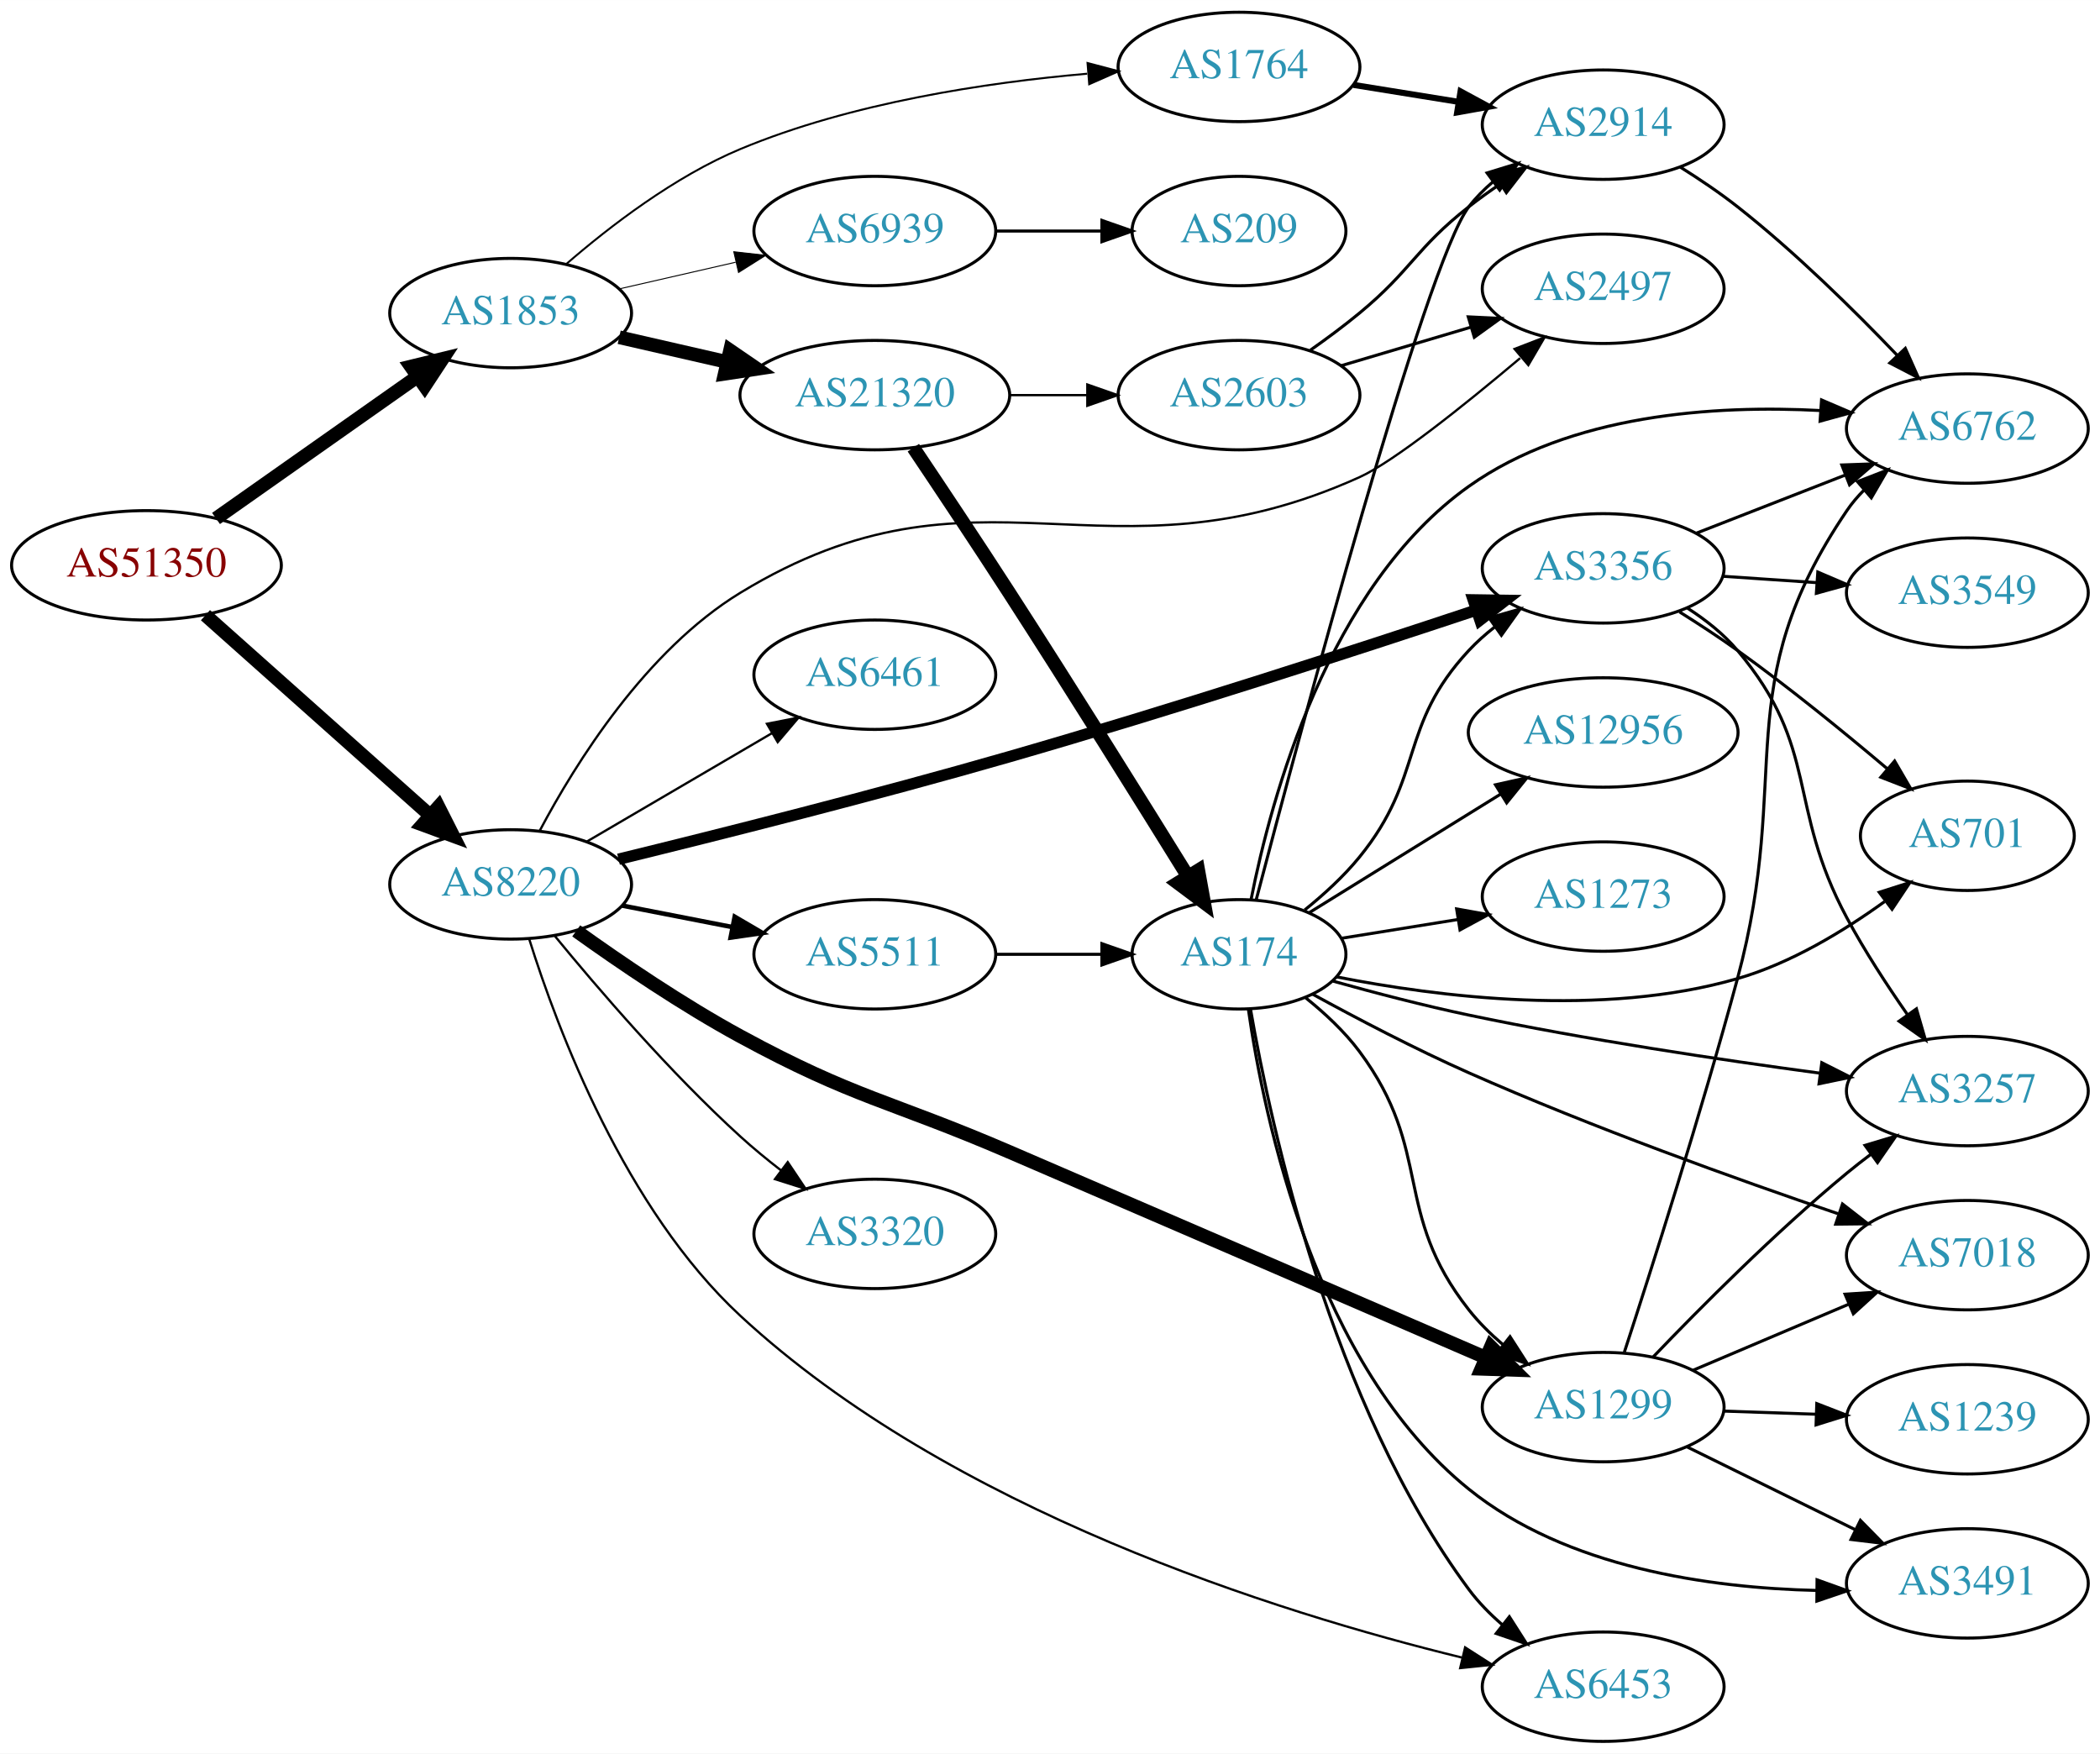
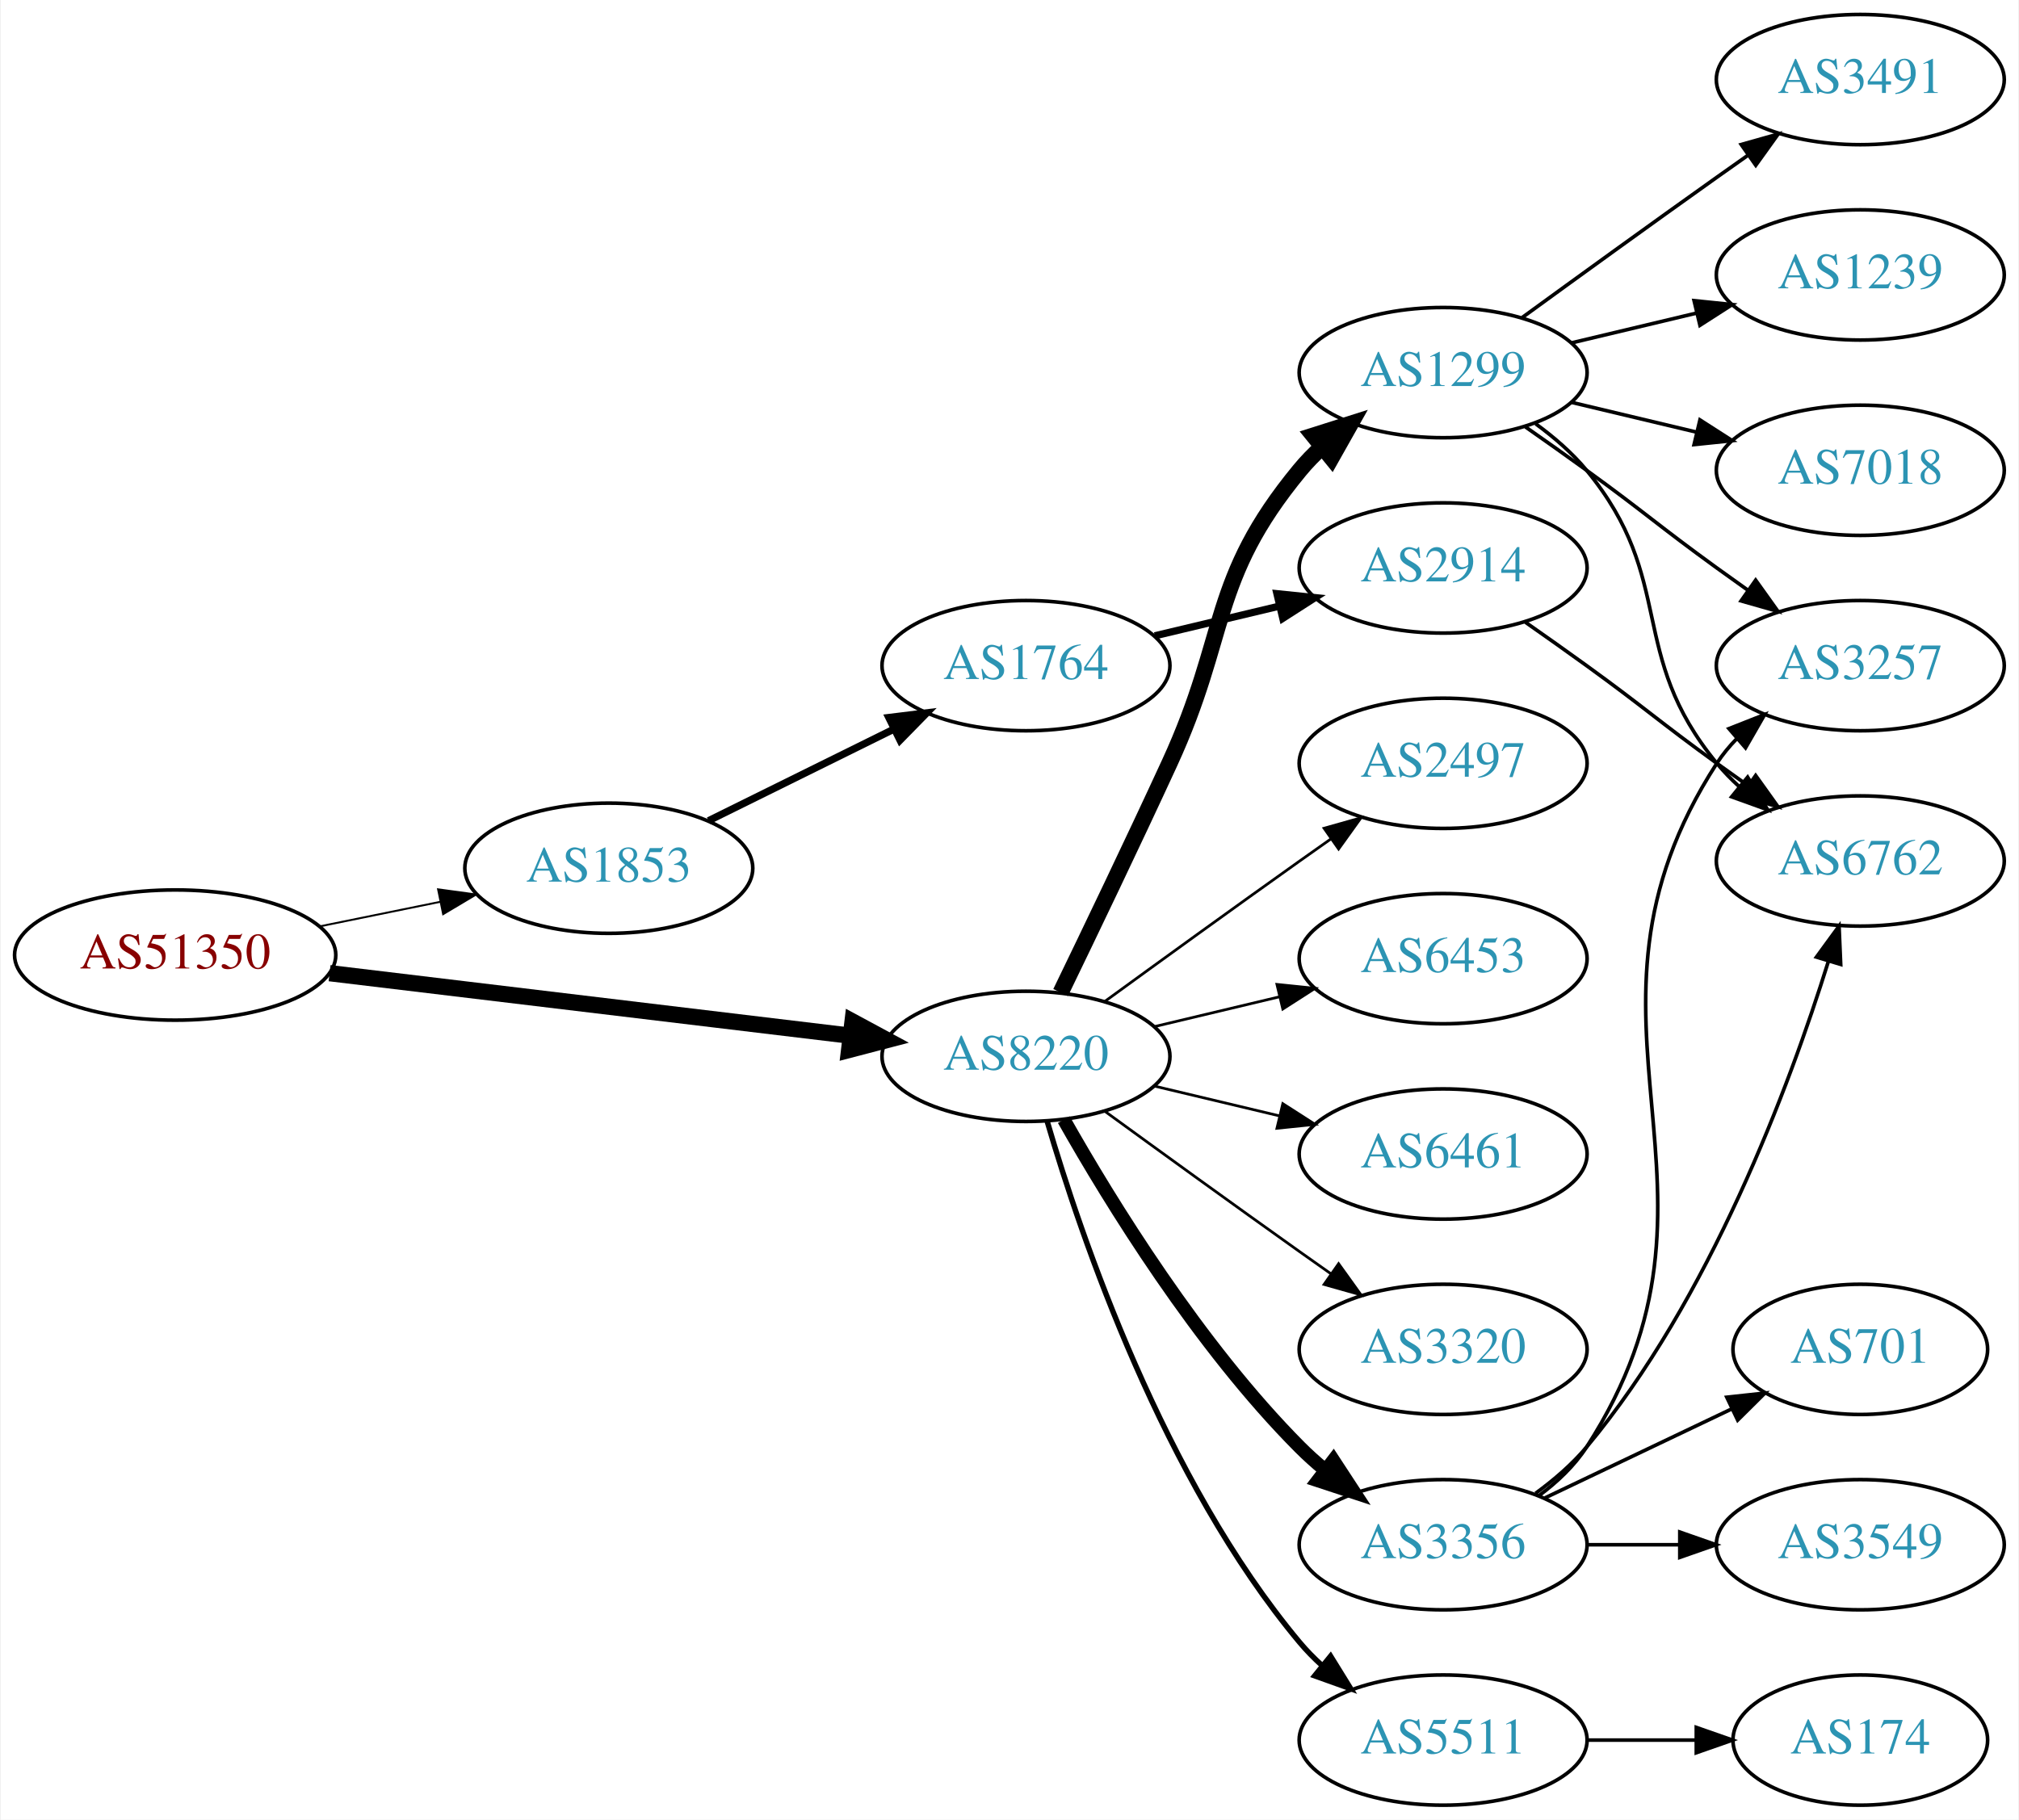
- <svg xmlns="http://www.w3.org/2000/svg" xmlns:xlink="http://www.w3.org/1999/xlink" width="691pt" height="577pt" viewBox="0.00 0.00 691.06 577.00">
-   <g id="graph0" class="graph" transform="scale(1 1) rotate(0) translate(4 573)">
-     <polygon fill="white" stroke="none" points="-4,4 -4,-573 687.055,-573 687.055,4 -4,4" />
+ <svg xmlns="http://www.w3.org/2000/svg" xmlns:xlink="http://www.w3.org/1999/xlink" width="558pt" height="503pt" viewBox="0.00 0.00 557.56 503.00">
+   <g id="graph0" class="graph" transform="scale(1 1) rotate(0) translate(4 499)">
+     <polygon fill="white" stroke="none" points="-4,4 -4,-499 553.564,-499 553.564,4 -4,4" />
    <g id="node1" class="node">
      <g id="a_node1">
        <a xlink:href="/asn/51350" xlink:title="AS51350 ~ Fachhochschule Technikum Wien [AT]">
-           <ellipse fill="#ffffff" stroke="black" cx="44.196" cy="-387" rx="44.393" ry="18" />
-           <text text-anchor="middle" x="44.196" y="-383.3" font-family="Times,serif" font-size="14.00" fill="#880000">AS51350</text>
+           <ellipse fill="#ffffff" stroke="black" cx="44.196" cy="-235" rx="44.393" ry="18" />
+           <text text-anchor="middle" x="44.196" y="-231.3" font-family="Times,serif" font-size="14.00" fill="#880000">AS51350</text>
        </a>
      </g>
    </g>
    <g id="node2" class="node">
      <g id="a_node2">
        <a xlink:href="/asn/1853" xlink:title="AS1853 ~ ACOnet Backbone [AT]">
-           <ellipse fill="#ffffff" stroke="black" cx="164.039" cy="-470" rx="39.794" ry="18" />
-           <text text-anchor="middle" x="164.039" y="-466.3" font-family="Times,serif" font-size="14.00" fill="#2c94b3">AS1853</text>
+           <ellipse fill="#ffffff" stroke="black" cx="164.039" cy="-259" rx="39.794" ry="18" />
+           <text text-anchor="middle" x="164.039" y="-255.3" font-family="Times,serif" font-size="14.00" fill="#2c94b3">AS1853</text>
        </a>
      </g>
    </g>
    <g id="edge1" class="edge">
-       <path fill="none" stroke="black" stroke-width="4.5" d="M67.085,-402.417C85.722,-415.544 112.672,-434.525 133.269,-449.032" />
-       <polygon fill="black" stroke="black" stroke-width="4.5" points="131.221,-452.406 141.664,-454.945 135.756,-445.968 131.221,-452.406" />
+       <path fill="none" stroke="black" stroke-width="0.529" d="M84.109,-242.925C94.785,-245.099 106.456,-247.476 117.47,-249.719" />
+       <polygon fill="black" stroke="black" stroke-width="0.529" points="116.855,-253.166 127.352,-251.732 118.252,-246.307 116.855,-253.166" />
    </g>
    <g id="node3" class="node">
      <g id="a_node3">
        <a xlink:href="/asn/8220" xlink:title="AS8220 ~ COLT [GB]">
-           <ellipse fill="#ffffff" stroke="black" cx="164.039" cy="-282" rx="39.794" ry="18" />
-           <text text-anchor="middle" x="164.039" y="-278.3" font-family="Times,serif" font-size="14.00" fill="#2c94b3">AS8220</text>
+           <ellipse fill="#ffffff" stroke="black" cx="279.332" cy="-207" rx="39.794" ry="18" />
+           <text text-anchor="middle" x="279.332" y="-203.3" font-family="Times,serif" font-size="14.00" fill="#2c94b3">AS8220</text>
        </a>
      </g>
    </g>
    <g id="edge2" class="edge">
-       <path fill="none" stroke="black" stroke-width="4.5" d="M63.609,-370.594C83.442,-352.923 115.142,-324.677 137.405,-304.84" />
-       <polygon fill="black" stroke="black" stroke-width="4.5" points="140.294,-307.54 145.141,-297.947 135.055,-301.66 140.294,-307.54" />
+       <path fill="none" stroke="black" stroke-width="4.5" d="M86.876,-229.994C127.289,-225.141 188.527,-217.786 230.812,-212.707" />
+       <polygon fill="black" stroke="black" stroke-width="4.5" points="231.403,-216.602 240.862,-211.5 230.464,-208.783 231.403,-216.602" />
    </g>
    <g id="node4" class="node">
      <g id="a_node4">
        <a xlink:href="/asn/1764" xlink:title="AS1764 ~ NEXTLAYER-AS [AT]">
-           <ellipse fill="#ffffff" stroke="black" cx="403.724" cy="-551" rx="39.794" ry="18" />
-           <text text-anchor="middle" x="403.724" y="-547.3" font-family="Times,serif" font-size="14.00" fill="#2c94b3">AS1764</text>
+           <ellipse fill="#ffffff" stroke="black" cx="279.332" cy="-315" rx="39.794" ry="18" />
+           <text text-anchor="middle" x="279.332" y="-311.3" font-family="Times,serif" font-size="14.00" fill="#2c94b3">AS1764</text>
        </a>
      </g>
    </g>
    <g id="edge3" class="edge">
-       <path fill="none" stroke="black" stroke-width="0.643" d="M182.311,-486.109C196.593,-498.486 217.985,-514.948 239.685,-524 276.123,-539.199 320.496,-545.86 353.745,-548.77" />
-       <polygon fill="black" stroke="black" stroke-width="0.643" points="353.881,-552.291 364.125,-549.589 354.431,-545.313 353.881,-552.291" />
+       <path fill="none" stroke="black" stroke-width="2" d="M191.601,-272.13C206.8,-279.642 226.069,-289.167 242.583,-297.33" />
+       <polygon fill="black" stroke="black" stroke-width="2" points="241.42,-300.659 251.936,-301.953 244.522,-294.384 241.42,-300.659" />
+     </g>
+     <g id="node7" class="node">
+       <g id="a_node7">
+         <a xlink:href="/asn/3356" xlink:title="AS3356 ~ Level 3 Parent, LLC [US]">
+           <ellipse fill="#ffffff" stroke="black" cx="394.625" cy="-72" rx="39.794" ry="18" />
+           <text text-anchor="middle" x="394.625" y="-68.3" font-family="Times,serif" font-size="14.00" fill="#2c94b3">AS3356</text>
+         </a>
+       </g>
+     </g>
+     <g id="edge6" class="edge">
+       <path fill="none" stroke="black" stroke-width="3.75" d="M289.791,-189.51C302.573,-166.904 327.005,-127.114 354.978,-99 357.089,-96.879 359.385,-94.812 361.77,-92.829" />
+       <polygon fill="black" stroke="black" stroke-width="3.75" points="364.286,-95.31 370.086,-86.444 360.023,-89.758 364.286,-95.31" />
+     </g>
+     <g id="node8" class="node">
+       <g id="a_node8">
+         <a xlink:href="/asn/5511" xlink:title="AS5511 ~ Orange S.A. [FR]">
+           <ellipse fill="#ffffff" stroke="black" cx="394.625" cy="-18" rx="39.794" ry="18" />
+           <text text-anchor="middle" x="394.625" y="-14.3" font-family="Times,serif" font-size="14.00" fill="#2c94b3">AS5511</text>
+         </a>
+       </g>
+     </g>
+     <g id="edge7" class="edge">
+       <path fill="none" stroke="black" stroke-width="1.5" d="M285.206,-188.998C294.52,-157.156 317.336,-90.019 354.978,-45 356.848,-42.763 358.947,-40.626 361.173,-38.604" />
+       <polygon fill="black" stroke="black" stroke-width="1.5" points="363.52,-41.208 369.092,-32.196 359.116,-35.766 363.52,-41.208" />
+     </g>
+     <g id="node9" class="node">
+       <g id="a_node9">
+         <a xlink:href="/asn/1299" xlink:title="AS1299 ~ Telia Carrier [EU]">
+           <ellipse fill="#ffffff" stroke="black" cx="394.625" cy="-396" rx="39.794" ry="18" />
+           <text text-anchor="middle" x="394.625" y="-392.3" font-family="Times,serif" font-size="14.00" fill="#2c94b3">AS1299</text>
+         </a>
+       </g>
+     </g>
+     <g id="edge8" class="edge">
+       <path fill="none" stroke="black" stroke-width="4.5" d="M288.913,-224.633C296.837,-240.998 308.873,-266.065 318.978,-288 335.462,-323.781 329.913,-338.606 354.978,-369 356.833,-371.25 358.92,-373.396 361.139,-375.424" />
+       <polygon fill="black" stroke="black" stroke-width="4.5" points="358.799,-378.596 369.044,-381.844 363.764,-372.483 358.799,-378.596" />
+     </g>
+     <g id="node10" class="node">
+       <g id="a_node10">
+         <a xlink:href="/asn/2497" xlink:title="AS2497 ~ Internet Initiative Japan Inc. [JP]">
+           <ellipse fill="#ffffff" stroke="black" cx="394.625" cy="-288" rx="39.794" ry="18" />
+           <text text-anchor="middle" x="394.625" y="-284.3" font-family="Times,serif" font-size="14.00" fill="#2c94b3">AS2497</text>
+         </a>
+       </g>
+     </g>
+     <g id="edge9" class="edge">
+       <path fill="none" stroke="black" stroke-width="0.75" d="M301.18,-222.222C316.114,-233.091 336.727,-248.025 354.978,-261 357.799,-263.005 360.742,-265.085 363.69,-267.159" />
+       <polygon fill="black" stroke="black" stroke-width="0.75" points="361.717,-270.05 371.914,-272.926 365.736,-264.319 361.717,-270.05" />
+     </g>
+     <g id="node11" class="node">
+       <g id="a_node11">
+         <a xlink:href="/asn/6453" xlink:title="AS6453 ~ TATA COMMUNICATIONS (AMERICA) INC [US]">
+           <ellipse fill="#ffffff" stroke="black" cx="394.625" cy="-234" rx="39.794" ry="18" />
+           <text text-anchor="middle" x="394.625" y="-230.3" font-family="Times,serif" font-size="14.00" fill="#2c94b3">AS6453</text>
+         </a>
+       </g>
+     </g>
+     <g id="edge10" class="edge">
+       <path fill="none" stroke="black" stroke-width="0.75" d="M314.939,-215.248C325.81,-217.838 337.964,-220.735 349.407,-223.462" />
+       <polygon fill="black" stroke="black" stroke-width="0.75" points="348.69,-226.889 359.229,-225.803 350.313,-220.08 348.69,-226.889" />
+     </g>
+     <g id="node12" class="node">
+       <g id="a_node12">
+         <a xlink:href="/asn/6461" xlink:title="AS6461 ~ Zayo Bandwidth [US]">
+           <ellipse fill="#ffffff" stroke="black" cx="394.625" cy="-180" rx="39.794" ry="18" />
+           <text text-anchor="middle" x="394.625" y="-176.3" font-family="Times,serif" font-size="14.00" fill="#2c94b3">AS6461</text>
+         </a>
+       </g>
+     </g>
+     <g id="edge11" class="edge">
+       <path fill="none" stroke="black" stroke-width="0.75" d="M314.939,-198.752C325.81,-196.162 337.964,-193.265 349.407,-190.538" />
+       <polygon fill="black" stroke="black" stroke-width="0.75" points="350.313,-193.92 359.229,-188.197 348.69,-187.111 350.313,-193.92" />
+     </g>
+     <g id="node13" class="node">
+       <g id="a_node13">
+         <a xlink:href="/asn/3320" xlink:title="AS3320 ~ DTAG [DE]">
+           <ellipse fill="#ffffff" stroke="black" cx="394.625" cy="-126" rx="39.794" ry="18" />
+           <text text-anchor="middle" x="394.625" y="-122.3" font-family="Times,serif" font-size="14.00" fill="#2c94b3">AS3320</text>
+         </a>
+       </g>
+     </g>
+     <g id="edge12" class="edge">
+       <path fill="none" stroke="black" stroke-width="0.75" d="M301.18,-191.778C316.114,-180.909 336.727,-165.975 354.978,-153 357.799,-150.995 360.742,-148.915 363.69,-146.841" />
+       <polygon fill="black" stroke="black" stroke-width="0.75" points="365.736,-149.681 371.914,-141.074 361.717,-143.95 365.736,-149.681" />
    </g>
    <g id="node5" class="node">
      <g id="a_node5">
-         <a xlink:href="/asn/21320" xlink:title="AS21320 ~ GEANT Vereniging [EU]">
-           <ellipse fill="#ffffff" stroke="black" cx="283.881" cy="-443" rx="44.393" ry="18" />
-           <text text-anchor="middle" x="283.881" y="-439.3" font-family="Times,serif" font-size="14.00" fill="#2c94b3">AS21320</text>
+         <a xlink:href="/asn/2914" xlink:title="AS2914 ~ NTT America, Inc. [US]">
+           <ellipse fill="#ffffff" stroke="black" cx="394.625" cy="-342" rx="39.794" ry="18" />
+           <text text-anchor="middle" x="394.625" y="-338.3" font-family="Times,serif" font-size="14.00" fill="#2c94b3">AS2914</text>
        </a>
      </g>
    </g>
    <g id="edge4" class="edge">
-       <path fill="none" stroke="black" stroke-width="4.5" d="M199.758,-462.045C210.896,-459.493 223.432,-456.621 235.325,-453.896" />
-       <polygon fill="black" stroke="black" stroke-width="4.5" points="236.251,-457.724 245.119,-451.652 234.492,-450.047 236.251,-457.724" />
+       <path fill="none" stroke="black" stroke-width="2" d="M314.939,-323.248C325.81,-325.838 337.964,-328.735 349.407,-331.462" />
+       <polygon fill="black" stroke="black" stroke-width="2" points="348.69,-334.889 359.229,-333.803 350.313,-328.08 348.69,-334.889" />
    </g>
    <g id="node6" class="node">
      <g id="a_node6">
-         <a xlink:href="/asn/6939" xlink:title="AS6939 ~ Hurricane Electric LLC [US]">
-           <ellipse fill="#ffffff" stroke="black" cx="283.881" cy="-497" rx="39.794" ry="18" />
-           <text text-anchor="middle" x="283.881" y="-493.3" font-family="Times,serif" font-size="14.00" fill="#2c94b3">AS6939</text>
+         <a xlink:href="/asn/6762" xlink:title="AS6762 ~ TELECOM ITALIA SPARKLE S.p.A. [IT]">
+           <ellipse fill="#ffffff" stroke="black" cx="509.918" cy="-261" rx="39.794" ry="18" />
+           <text text-anchor="middle" x="509.918" y="-257.3" font-family="Times,serif" font-size="14.00" fill="#2c94b3">AS6762</text>
        </a>
      </g>
    </g>
    <g id="edge5" class="edge">
-       <path fill="none" stroke="black" stroke-width="0.321" d="M199.758,-477.955C211.758,-480.704 225.379,-483.825 238.071,-486.733" />
-       <polygon fill="black" stroke="black" stroke-width="0.321" points="237.474,-490.187 248.003,-489.009 239.037,-483.364 237.474,-490.187" />
-     </g>
-     <g id="node9" class="node">
-       <g id="a_node9">
-         <a xlink:href="/asn/5511" xlink:title="AS5511 ~ Orange S.A. [FR]">
-           <ellipse fill="#ffffff" stroke="black" cx="283.881" cy="-259" rx="39.794" ry="18" />
-           <text text-anchor="middle" x="283.881" y="-255.3" font-family="Times,serif" font-size="14.00" fill="#2c94b3">AS5511</text>
-         </a>
-       </g>
-     </g>
-     <g id="edge8" class="edge">
-       <path fill="none" stroke="black" stroke-width="1.5" d="M200.715,-275.037C212.147,-272.806 224.968,-270.303 237.022,-267.951" />
-       <polygon fill="black" stroke="black" stroke-width="1.5" points="237.775,-271.37 246.919,-266.019 236.434,-264.499 237.775,-271.37" />
-     </g>
-     <g id="node10" class="node">
-       <g id="a_node10">
-         <a xlink:href="/asn/1299" xlink:title="AS1299 ~ Telia Carrier [EU]">
-           <ellipse fill="#ffffff" stroke="black" cx="523.566" cy="-110" rx="39.794" ry="18" />
-           <text text-anchor="middle" x="523.566" y="-106.3" font-family="Times,serif" font-size="14.00" fill="#2c94b3">AS1299</text>
-         </a>
-       </g>
-     </g>
-     <g id="edge9" class="edge">
-       <path fill="none" stroke="black" stroke-width="4.5" d="M185.627,-266.706C200.268,-256.209 220.638,-242.358 239.685,-232 277.251,-211.57 288.806,-210.922 328.077,-194 382.57,-170.519 445.62,-143.273 484.801,-126.333" />
-       <polygon fill="black" stroke="black" stroke-width="4.5" points="486.612,-129.84 494.228,-122.257 483.487,-122.612 486.612,-129.84" />
-     </g>
-     <g id="node11" class="node">
-       <g id="a_node11">
-         <a xlink:href="/asn/6461" xlink:title="AS6461 ~ Zayo Bandwidth [US]">
-           <ellipse fill="#ffffff" stroke="black" cx="283.881" cy="-351" rx="39.794" ry="18" />
-           <text text-anchor="middle" x="283.881" y="-347.3" font-family="Times,serif" font-size="14.00" fill="#2c94b3">AS6461</text>
-         </a>
-       </g>
-     </g>
-     <g id="edge10" class="edge">
-       <path fill="none" stroke="black" stroke-width="0.75" d="M189.17,-296.13C206.726,-306.409 230.7,-320.447 250.005,-331.75" />
-       <polygon fill="black" stroke="black" stroke-width="0.75" points="248.384,-334.857 258.782,-336.889 251.921,-328.816 248.384,-334.857" />
-     </g>
-     <g id="node12" class="node">
-       <g id="a_node12">
-         <a xlink:href="/asn/3356" xlink:title="AS3356 ~ Level 3 Parent, LLC [US]">
-           <ellipse fill="#ffffff" stroke="black" cx="523.566" cy="-386" rx="39.794" ry="18" />
-           <text text-anchor="middle" x="523.566" y="-382.3" font-family="Times,serif" font-size="14.00" fill="#2c94b3">AS3356</text>
-         </a>
-       </g>
-     </g>
-     <g id="edge11" class="edge">
-       <path fill="none" stroke="black" stroke-width="3.75" d="M199.543,-290.288C232.649,-298.382 283.979,-311.302 328.077,-324 381.493,-339.381 442.462,-359.188 481.678,-372.224" />
-       <polygon fill="black" stroke="black" stroke-width="3.75" points="480.811,-375.625 491.405,-375.467 483.025,-368.984 480.811,-375.625" />
-     </g>
-     <g id="node13" class="node">
-       <g id="a_node13">
-         <a xlink:href="/asn/6453" xlink:title="AS6453 ~ TATA COMMUNICATIONS (AMERICA) INC [US]">
-           <ellipse fill="#ffffff" stroke="black" cx="523.566" cy="-18" rx="39.794" ry="18" />
-           <text text-anchor="middle" x="523.566" y="-14.3" font-family="Times,serif" font-size="14.00" fill="#2c94b3">AS6453</text>
-         </a>
-       </g>
-     </g>
-     <g id="edge12" class="edge">
-       <path fill="none" stroke="black" stroke-width="0.75" d="M170.204,-263.85C179.493,-234.209 201.675,-175.197 239.685,-140 308.685,-76.106 416.347,-42.429 477.014,-27.602" />
-       <polygon fill="black" stroke="black" stroke-width="0.75" points="478.134,-30.933 487.054,-25.216 476.516,-24.123 478.134,-30.933" />
+       <path fill="none" stroke="black" d="M417.382,-326.991C422.916,-323.121 428.835,-318.936 434.271,-315 450.471,-303.271 454.071,-299.729 470.271,-288 473.074,-285.971 476.005,-283.875 478.946,-281.79" />
+       <polygon fill="black" stroke="black" points="480.997,-284.627 487.16,-276.009 476.968,-278.903 480.997,-284.627" />
+     </g>
+     <g id="edge21" class="edge">
+       <path fill="none" stroke="black" d="M420.157,-86.196C425.254,-89.91 430.281,-94.228 434.271,-99 468.384,-139.799 490.321,-198.763 501.067,-233.159" />
+       <polygon fill="black" stroke="black" points="497.798,-234.44 504.043,-242.998 504.498,-232.413 497.798,-234.44" />
    </g>
    <g id="node14" class="node">
      <g id="a_node14">
-         <a xlink:href="/asn/2497" xlink:title="AS2497 ~ Internet Initiative Japan Inc. [JP]">
-           <ellipse fill="#ffffff" stroke="black" cx="523.566" cy="-478" rx="39.794" ry="18" />
-           <text text-anchor="middle" x="523.566" y="-474.3" font-family="Times,serif" font-size="14.00" fill="#2c94b3">AS2497</text>
-         </a>
-       </g>
+         <a xlink:href="/asn/3257" xlink:title="AS3257 ~ GTT [DE]">
+           <ellipse fill="#ffffff" stroke="black" cx="509.918" cy="-315" rx="39.794" ry="18" />
+           <text text-anchor="middle" x="509.918" y="-311.3" font-family="Times,serif" font-size="14.00" fill="#2c94b3">AS3257</text>
+         </a>
+       </g>
+     </g>
+     <g id="edge19" class="edge">
+       <path fill="none" stroke="black" d="M421.061,-85.53C426.111,-89.278 430.89,-93.779 434.271,-99 480.746,-170.778 423.796,-216.222 470.271,-288 471.856,-290.448 473.748,-292.737 475.831,-294.864" />
+       <polygon fill="black" stroke="black" points="473.625,-297.584 483.481,-301.47 478.2,-292.285 473.625,-297.584" />
+     </g>
+     <g id="node18" class="node">
+       <g id="a_node18">
+         <a xlink:href="/asn/701" xlink:title="AS701 ~ UUNET [US]">
+           <ellipse fill="#ffffff" stroke="black" cx="509.918" cy="-126" rx="35.194" ry="18" />
+           <text text-anchor="middle" x="509.918" y="-122.3" font-family="Times,serif" font-size="14.00" fill="#2c94b3">AS701</text>
+         </a>
+       </g>
+     </g>
+     <g id="edge18" class="edge">
+       <path fill="none" stroke="black" d="M422.761,-84.934C438.193,-92.29 457.678,-101.577 474.213,-109.459" />
+       <polygon fill="black" stroke="black" points="473.022,-112.768 483.555,-113.911 476.034,-106.449 473.022,-112.768" />
+     </g>
+     <g id="node19" class="node">
+       <g id="a_node19">
+         <a xlink:href="/asn/3549" xlink:title="AS3549 ~ Level 3 Parent, LLC [US]">
+           <ellipse fill="#ffffff" stroke="black" cx="509.918" cy="-72" rx="39.794" ry="18" />
+           <text text-anchor="middle" x="509.918" y="-68.3" font-family="Times,serif" font-size="14.00" fill="#2c94b3">AS3549</text>
+         </a>
+       </g>
+     </g>
+     <g id="edge20" class="edge">
+       <path fill="none" stroke="black" d="M434.297,-72C442.5,-72 451.264,-72 459.796,-72" />
+       <polygon fill="black" stroke="black" points="460.035,-75.5 470.035,-72 460.035,-68.5 460.035,-75.5" />
+     </g>
+     <g id="node20" class="node">
+       <g id="a_node20">
+         <a xlink:href="/asn/174" xlink:title="AS174 ~ Cogent Communications [US]">
+           <ellipse fill="#ffffff" stroke="black" cx="509.918" cy="-18" rx="35.194" ry="18" />
+           <text text-anchor="middle" x="509.918" y="-14.3" font-family="Times,serif" font-size="14.00" fill="#2c94b3">AS174</text>
+         </a>
+       </g>
+     </g>
+     <g id="edge22" class="edge">
+       <path fill="none" stroke="black" d="M434.297,-18C444.002,-18 454.493,-18 464.456,-18" />
+       <polygon fill="black" stroke="black" points="464.592,-21.5 474.592,-18 464.592,-14.5 464.592,-21.5" />
+     </g>
+     <g id="edge17" class="edge">
+       <path fill="none" stroke="black" d="M420.205,-381.844C425.3,-378.128 430.313,-373.799 434.271,-369 459.336,-338.606 445.206,-318.394 470.271,-288 472.126,-285.75 474.213,-283.604 476.432,-281.576" />
+       <polygon fill="black" stroke="black" points="478.781,-284.177 484.337,-275.156 474.368,-278.744 478.781,-284.177" />
    </g>
    <g id="edge13" class="edge">
-       <path fill="none" stroke="black" stroke-width="0.75" d="M173.654,-299.738C185.37,-321.837 208.493,-358.998 239.685,-378 318.329,-425.911 359.448,-378.087 443.37,-416 454.686,-421.112 477.871,-439.679 496.245,-455.174" />
-       <polygon fill="black" stroke="black" stroke-width="0.75" points="494.405,-458.203 504.289,-462.017 498.941,-452.872 494.405,-458.203" />
+       <path fill="none" stroke="black" d="M417.382,-380.991C422.916,-377.121 428.835,-372.936 434.271,-369 450.471,-357.271 454.071,-353.729 470.271,-342 473.074,-339.971 476.005,-337.875 478.946,-335.79" />
+       <polygon fill="black" stroke="black" points="480.997,-338.627 487.16,-330.009 476.968,-332.903 480.997,-338.627" />
    </g>
    <g id="node15" class="node">
      <g id="a_node15">
-         <a xlink:href="/asn/3320" xlink:title="AS3320 ~ DTAG [DE]">
-           <ellipse fill="#ffffff" stroke="black" cx="283.881" cy="-167" rx="39.794" ry="18" />
-           <text text-anchor="middle" x="283.881" y="-163.3" font-family="Times,serif" font-size="14.00" fill="#2c94b3">AS3320</text>
+         <a xlink:href="/asn/3491" xlink:title="AS3491 ~ PCCW Global, Inc. [US]">
+           <ellipse fill="#ffffff" stroke="black" cx="509.918" cy="-477" rx="39.794" ry="18" />
+           <text text-anchor="middle" x="509.918" y="-473.3" font-family="Times,serif" font-size="14.00" fill="#2c94b3">AS3491</text>
        </a>
      </g>
    </g>
    <g id="edge14" class="edge">
-       <path fill="none" stroke="black" stroke-width="0.75" d="M178.445,-265.19C192.735,-247.749 216.457,-220.123 239.685,-199 243.828,-195.233 248.402,-191.473 252.977,-187.925" />
-       <polygon fill="black" stroke="black" stroke-width="0.75" points="255.225,-190.614 261.121,-181.811 251.022,-185.016 255.225,-190.614" />
-     </g>
-     <g id="node7" class="node">
-       <g id="a_node7">
-         <a xlink:href="/asn/2914" xlink:title="AS2914 ~ NTT America, Inc. [US]">
-           <ellipse fill="#ffffff" stroke="black" cx="523.566" cy="-532" rx="39.794" ry="18" />
-           <text text-anchor="middle" x="523.566" y="-528.3" font-family="Times,serif" font-size="14.00" fill="#2c94b3">AS2914</text>
-         </a>
-       </g>
-     </g>
-     <g id="edge6" class="edge">
-       <path fill="none" stroke="black" stroke-width="2" d="M441.364,-545.092C452.338,-543.323 464.521,-541.359 476.042,-539.501" />
-       <polygon fill="black" stroke="black" stroke-width="2" points="476.633,-542.951 485.949,-537.904 475.519,-536.04 476.633,-542.951" />
+       <path fill="none" stroke="black" d="M416.473,-411.222C431.407,-422.091 452.02,-437.025 470.271,-450 473.091,-452.005 476.034,-454.085 478.983,-456.159" />
+       <polygon fill="black" stroke="black" points="477.01,-459.05 487.207,-461.926 481.029,-453.319 477.01,-459.05" />
    </g>
    <g id="node16" class="node">
      <g id="a_node16">
-         <a xlink:href="/asn/174" xlink:title="AS174 ~ Cogent Communications [US]">
-           <ellipse fill="#ffffff" stroke="black" cx="403.724" cy="-259" rx="35.194" ry="18" />
-           <text text-anchor="middle" x="403.724" y="-255.3" font-family="Times,serif" font-size="14.00" fill="#2c94b3">AS174</text>
-         </a>
-       </g>
-     </g>
-     <g id="edge25" class="edge">
-       <path fill="none" stroke="black" stroke-width="4.5" d="M296.556,-425.701C305.32,-412.651 317.566,-394.277 328.077,-378 348.724,-346.027 371.939,-308.812 386.918,-284.629" />
-       <polygon fill="black" stroke="black" stroke-width="4.5" points="390.321,-286.612 392.232,-276.036 383.623,-282.469 390.321,-286.612" />
-     </g>
-     <g id="node23" class="node">
-       <g id="a_node23">
-         <a xlink:href="/asn/2603" xlink:title="AS2603 ~ NORDUnet [NO]">
-           <ellipse fill="#ffffff" stroke="black" cx="403.724" cy="-443" rx="39.794" ry="18" />
-           <text text-anchor="middle" x="403.724" y="-439.3" font-family="Times,serif" font-size="14.00" fill="#2c94b3">AS2603</text>
-         </a>
-       </g>
-     </g>
-     <g id="edge26" class="edge">
-       <path fill="none" stroke="black" stroke-width="0.75" d="M328.092,-443C336.405,-443 345.168,-443 353.65,-443" />
-       <polygon fill="black" stroke="black" stroke-width="0.75" points="353.809,-446.5 363.809,-443 353.809,-439.5 353.809,-446.5" />
-     </g>
-     <g id="node26" class="node">
-       <g id="a_node26">
-         <a xlink:href="/asn/209" xlink:title="AS209 ~ CenturyLink Communications, LLC [US]">
-           <ellipse fill="#ffffff" stroke="black" cx="403.724" cy="-497" rx="35.194" ry="18" />
-           <text text-anchor="middle" x="403.724" y="-493.3" font-family="Times,serif" font-size="14.00" fill="#2c94b3">AS209</text>
-         </a>
-       </g>
-     </g>
-     <g id="edge40" class="edge">
-       <path fill="none" stroke="black" d="M323.794,-497C334.881,-497 347.04,-497 358.422,-497" />
-       <polygon fill="black" stroke="black" points="358.604,-500.5 368.604,-497 358.604,-493.5 358.604,-500.5" />
-     </g>
-     <g id="node8" class="node">
-       <g id="a_node8">
-         <a xlink:href="/asn/6762" xlink:title="AS6762 ~ TELECOM ITALIA SPARKLE S.p.A. [IT]">
-           <ellipse fill="#ffffff" stroke="black" cx="643.409" cy="-432" rx="39.794" ry="18" />
-           <text text-anchor="middle" x="643.409" y="-428.3" font-family="Times,serif" font-size="14.00" fill="#2c94b3">AS6762</text>
-         </a>
-       </g>
-     </g>
-     <g id="edge7" class="edge">
-       <path fill="none" stroke="black" d="M548.954,-518.033C555.265,-514.078 561.923,-509.592 567.762,-505 586.69,-490.114 606.074,-471.02 620.345,-456.094" />
-       <polygon fill="black" stroke="black" points="622.993,-458.387 627.312,-448.712 617.902,-453.582 622.993,-458.387" />
+         <a xlink:href="/asn/1239" xlink:title="AS1239 ~ Sprint [US]">
+           <ellipse fill="#ffffff" stroke="black" cx="509.918" cy="-423" rx="39.794" ry="18" />
+           <text text-anchor="middle" x="509.918" y="-419.3" font-family="Times,serif" font-size="14.00" fill="#2c94b3">AS1239</text>
+         </a>
+       </g>
    </g>
    <g id="edge15" class="edge">
-       <path fill="none" stroke="black" d="M323.794,-259C334.881,-259 347.04,-259 358.422,-259" />
-       <polygon fill="black" stroke="black" points="358.604,-262.5 368.604,-259 358.604,-255.5 358.604,-262.5" />
-     </g>
-     <g id="edge20" class="edge">
-       <path fill="none" stroke="black" d="M530.554,-128.138C539.281,-154.874 555.761,-206.506 567.762,-251 586.067,-318.864 564.346,-346.802 603.762,-405 605.397,-407.414 607.326,-409.679 609.434,-411.79" />
-       <polygon fill="black" stroke="black" points="607.255,-414.531 617.132,-418.365 611.801,-409.209 607.255,-414.531" />
+       <path fill="none" stroke="black" d="M430.232,-404.248C441.103,-406.838 453.257,-409.735 464.7,-412.462" />
+       <polygon fill="black" stroke="black" points="463.983,-415.889 474.522,-414.803 465.606,-409.08 463.983,-415.889" />
    </g>
    <g id="node17" class="node">
      <g id="a_node17">
-         <a xlink:href="/asn/3491" xlink:title="AS3491 ~ PCCW Global, Inc. [US]">
-           <ellipse fill="#ffffff" stroke="black" cx="643.409" cy="-52" rx="39.794" ry="18" />
-           <text text-anchor="middle" x="643.409" y="-48.3" font-family="Times,serif" font-size="14.00" fill="#2c94b3">AS3491</text>
+         <a xlink:href="/asn/7018" xlink:title="AS7018 ~ AT&amp;T Services, Inc. [US]">
+           <ellipse fill="#ffffff" stroke="black" cx="509.918" cy="-369" rx="39.794" ry="18" />
+           <text text-anchor="middle" x="509.918" y="-365.3" font-family="Times,serif" font-size="14.00" fill="#2c94b3">AS7018</text>
        </a>
      </g>
    </g>
    <g id="edge16" class="edge">
-       <path fill="none" stroke="black" d="M551.012,-96.984C567.424,-88.906 588.723,-78.423 606.631,-69.609" />
-       <polygon fill="black" stroke="black" points="608.217,-72.73 615.643,-65.174 605.125,-66.449 608.217,-72.73" />
-     </g>
-     <g id="node18" class="node">
-       <g id="a_node18">
-         <a xlink:href="/asn/1239" xlink:title="AS1239 ~ Sprint [US]">
-           <ellipse fill="#ffffff" stroke="black" cx="643.409" cy="-106" rx="39.794" ry="18" />
-           <text text-anchor="middle" x="643.409" y="-102.3" font-family="Times,serif" font-size="14.00" fill="#2c94b3">AS1239</text>
-         </a>
-       </g>
-     </g>
-     <g id="edge17" class="edge">
-       <path fill="none" stroke="black" d="M563.152,-108.69C572.919,-108.359 583.535,-107.998 593.73,-107.652" />
-       <polygon fill="black" stroke="black" points="593.861,-111.15 603.736,-107.313 593.623,-104.154 593.861,-111.15" />
-     </g>
-     <g id="node19" class="node">
-       <g id="a_node19">
-         <a xlink:href="/asn/7018" xlink:title="AS7018 ~ AT&amp;T Services, Inc. [US]">
-           <ellipse fill="#ffffff" stroke="black" cx="643.409" cy="-160" rx="39.794" ry="18" />
-           <text text-anchor="middle" x="643.409" y="-156.3" font-family="Times,serif" font-size="14.00" fill="#2c94b3">AS7018</text>
-         </a>
-       </g>
-     </g>
-     <g id="edge18" class="edge">
-       <path fill="none" stroke="black" d="M553.093,-122.104C568.467,-128.627 587.643,-136.763 604.281,-143.823" />
-       <polygon fill="black" stroke="black" points="603.164,-147.151 613.737,-147.835 605.898,-140.707 603.164,-147.151" />
-     </g>
-     <g id="node20" class="node">
-       <g id="a_node20">
-         <a xlink:href="/asn/3257" xlink:title="AS3257 ~ GTT [DE]">
-           <ellipse fill="#ffffff" stroke="black" cx="643.409" cy="-214" rx="39.794" ry="18" />
-           <text text-anchor="middle" x="643.409" y="-210.3" font-family="Times,serif" font-size="14.00" fill="#2c94b3">AS3257</text>
-         </a>
-       </g>
-     </g>
-     <g id="edge19" class="edge">
-       <path fill="none" stroke="black" d="M539.937,-126.422C555.4,-142.578 580.257,-167.578 603.762,-187 606.286,-189.085 608.965,-191.178 611.688,-193.225" />
-       <polygon fill="black" stroke="black" points="609.735,-196.132 619.883,-199.176 613.848,-190.468 609.735,-196.132" />
-     </g>
-     <g id="edge21" class="edge">
-       <path fill="none" stroke="black" d="M554.303,-397.608C569.097,-403.382 587.174,-410.439 603.096,-416.654" />
-       <polygon fill="black" stroke="black" points="602.094,-420.02 612.682,-420.396 604.639,-413.499 602.094,-420.02" />
-     </g>
-     <g id="edge22" class="edge">
-       <path fill="none" stroke="black" d="M551.279,-372.934C557.275,-369.076 563.203,-364.41 567.762,-359 594.993,-326.686 583.798,-308.244 603.762,-271 609.557,-260.189 616.915,-248.889 623.651,-239.228" />
-       <polygon fill="black" stroke="black" points="626.648,-241.052 629.6,-230.877 620.947,-236.991 626.648,-241.052" />
-     </g>
-     <g id="node21" class="node">
-       <g id="a_node21">
-         <a xlink:href="/asn/3549" xlink:title="AS3549 ~ Level 3 Parent, LLC [US]">
-           <ellipse fill="#ffffff" stroke="black" cx="643.409" cy="-378" rx="39.794" ry="18" />
-           <text text-anchor="middle" x="643.409" y="-374.3" font-family="Times,serif" font-size="14.00" fill="#2c94b3">AS3549</text>
-         </a>
-       </g>
-     </g>
-     <g id="edge23" class="edge">
-       <path fill="none" stroke="black" d="M562.826,-383.403C572.706,-382.732 583.472,-382.001 593.802,-381.3" />
-       <polygon fill="black" stroke="black" points="594.198,-384.781 603.937,-380.612 593.723,-377.797 594.198,-384.781" />
-     </g>
-     <g id="node22" class="node">
-       <g id="a_node22">
-         <a xlink:href="/asn/701" xlink:title="AS701 ~ UUNET [US]">
-           <ellipse fill="#ffffff" stroke="black" cx="643.409" cy="-298" rx="35.194" ry="18" />
-           <text text-anchor="middle" x="643.409" y="-294.3" font-family="Times,serif" font-size="14.00" fill="#2c94b3">AS701</text>
-         </a>
-       </g>
-     </g>
-     <g id="edge24" class="edge">
-       <path fill="none" stroke="black" d="M548.685,-371.674C554.998,-367.722 561.724,-363.328 567.762,-359 584.705,-346.856 602.832,-332.089 616.98,-320.126" />
-       <polygon fill="black" stroke="black" points="619.473,-322.6 624.811,-313.448 614.931,-317.274 619.473,-322.6" />
-     </g>
-     <g id="edge34" class="edge">
-       <path fill="none" stroke="black" d="M409.406,-277.017C423.432,-330.576 465.025,-486.262 479.37,-505 481.655,-507.984 484.372,-510.722 487.314,-513.213" />
-       <polygon fill="black" stroke="black" points="485.359,-516.119 495.487,-519.228 489.508,-510.482 485.359,-516.119" />
-     </g>
-     <g id="edge27" class="edge">
-       <path fill="none" stroke="black" d="M407.719,-277.126C414.228,-310.22 432.988,-380.046 479.37,-413 512.777,-436.735 560.099,-439.8 595.161,-437.927" />
-       <polygon fill="black" stroke="black" points="595.423,-441.418 605.16,-437.243 594.945,-434.434 595.423,-441.418" />
-     </g>
-     <g id="edge35" class="edge">
-       <path fill="none" stroke="black" d="M425.691,-244.666C431.971,-239.627 438.481,-233.568 443.37,-227 467.868,-194.091 453.993,-174.236 479.37,-142 482.607,-137.889 486.497,-134.044 490.6,-130.545" />
-       <polygon fill="black" stroke="black" points="492.912,-133.181 498.636,-124.266 488.601,-127.665 492.912,-133.181" />
-     </g>
-     <g id="edge29" class="edge">
-       <path fill="none" stroke="black" d="M425.356,-273.595C431.619,-278.647 438.202,-284.649 443.37,-291 464.954,-317.524 456.073,-333.968 479.37,-359 481.931,-361.751 484.832,-364.333 487.89,-366.726" />
-       <polygon fill="black" stroke="black" points="486.035,-369.701 496.224,-372.606 490.07,-363.981 486.035,-369.701" />
-     </g>
-     <g id="edge31" class="edge">
-       <path fill="none" stroke="black" d="M407.535,-240.822C414.225,-202.329 434.041,-111.121 479.37,-50 482.487,-45.797 486.31,-41.901 490.381,-38.378" />
-       <polygon fill="black" stroke="black" points="492.694,-41.012 498.394,-32.081 488.369,-35.508 492.694,-41.012" />
-     </g>
-     <g id="edge33" class="edge">
-       <path fill="none" stroke="black" d="M406.798,-240.983C411.966,-204.898 428.866,-123.739 479.37,-83 511.416,-57.151 558.484,-50.5 593.82,-49.669" />
-       <polygon fill="black" stroke="black" points="593.947,-53.168 603.916,-49.58 593.885,-46.169 593.947,-53.168" />
-     </g>
-     <g id="edge32" class="edge">
-       <path fill="none" stroke="black" d="M427.878,-245.916C442.429,-237.942 461.724,-227.818 479.37,-220 519.855,-202.064 567.526,-184.967 600.826,-173.645" />
-       <polygon fill="black" stroke="black" points="602.319,-176.836 610.675,-170.323 600.081,-170.203 602.319,-176.836" />
-     </g>
-     <g id="edge28" class="edge">
-       <path fill="none" stroke="black" d="M434.689,-250.167C448.25,-246.377 464.533,-242.115 479.37,-239 517.935,-230.902 562.148,-224.287 594.795,-219.9" />
-       <polygon fill="black" stroke="black" points="595.511,-223.335 604.966,-218.554 594.594,-216.396 595.511,-223.335" />
-     </g>
-     <g id="edge30" class="edge">
-       <path fill="none" stroke="black" d="M435.763,-251.589C469.087,-244.979 523.244,-238.152 567.762,-251 585.264,-256.051 602.617,-266.555 616.181,-276.354" />
-       <polygon fill="black" stroke="black" points="614.417,-279.407 624.511,-282.627 618.628,-273.815 614.417,-279.407" />
-     </g>
-     <g id="node24" class="node">
-       <g id="a_node24">
-         <a xlink:href="/asn/1273" xlink:title="AS1273 ~ Vodafone Group PLC [EU]">
-           <ellipse fill="#ffffff" stroke="black" cx="523.566" cy="-278" rx="39.794" ry="18" />
-           <text text-anchor="middle" x="523.566" y="-274.3" font-family="Times,serif" font-size="14.00" fill="#2c94b3">AS1273</text>
-         </a>
-       </g>
-     </g>
-     <g id="edge36" class="edge">
-       <path fill="none" stroke="black" d="M437.549,-264.293C449.372,-266.199 462.95,-268.388 475.735,-270.449" />
-       <polygon fill="black" stroke="black" points="475.34,-273.931 485.77,-272.067 476.455,-267.02 475.34,-273.931" />
-     </g>
-     <g id="node25" class="node">
-       <g id="a_node25">
-         <a xlink:href="/asn/12956" xlink:title="AS12956 ~ TELXIUS [ES]">
-           <ellipse fill="#ffffff" stroke="black" cx="523.566" cy="-332" rx="44.393" ry="18" />
-           <text text-anchor="middle" x="523.566" y="-328.3" font-family="Times,serif" font-size="14.00" fill="#2c94b3">AS12956</text>
-         </a>
-       </g>
-     </g>
-     <g id="edge37" class="edge">
-       <path fill="none" stroke="black" d="M426.889,-272.731C444.661,-283.74 469.86,-299.35 489.937,-311.787" />
-       <polygon fill="black" stroke="black" points="488.128,-314.784 498.473,-317.075 491.815,-308.833 488.128,-314.784" />
-     </g>
-     <g id="edge38" class="edge">
-       <path fill="none" stroke="black" d="M427.25,-457.824C432.656,-461.629 438.323,-465.829 443.37,-470 460.573,-484.214 461.81,-491.231 479.37,-505 482.659,-507.578 486.205,-510.125 489.801,-512.563" />
-       <polygon fill="black" stroke="black" points="487.897,-515.5 498.187,-518.021 491.715,-509.633 487.897,-515.5" />
-     </g>
-     <g id="edge39" class="edge">
-       <path fill="none" stroke="black" d="M437.237,-452.657C450.394,-456.564 465.766,-461.13 479.81,-465.301" />
-       <polygon fill="black" stroke="black" points="479.168,-468.761 489.75,-468.253 481.161,-462.051 479.168,-468.761" />
+       <path fill="none" stroke="black" d="M430.232,-387.752C441.103,-385.162 453.257,-382.265 464.7,-379.538" />
+       <polygon fill="black" stroke="black" points="465.606,-382.92 474.522,-377.197 463.983,-376.111 465.606,-382.92" />
    </g>
  </g>
</svg>
